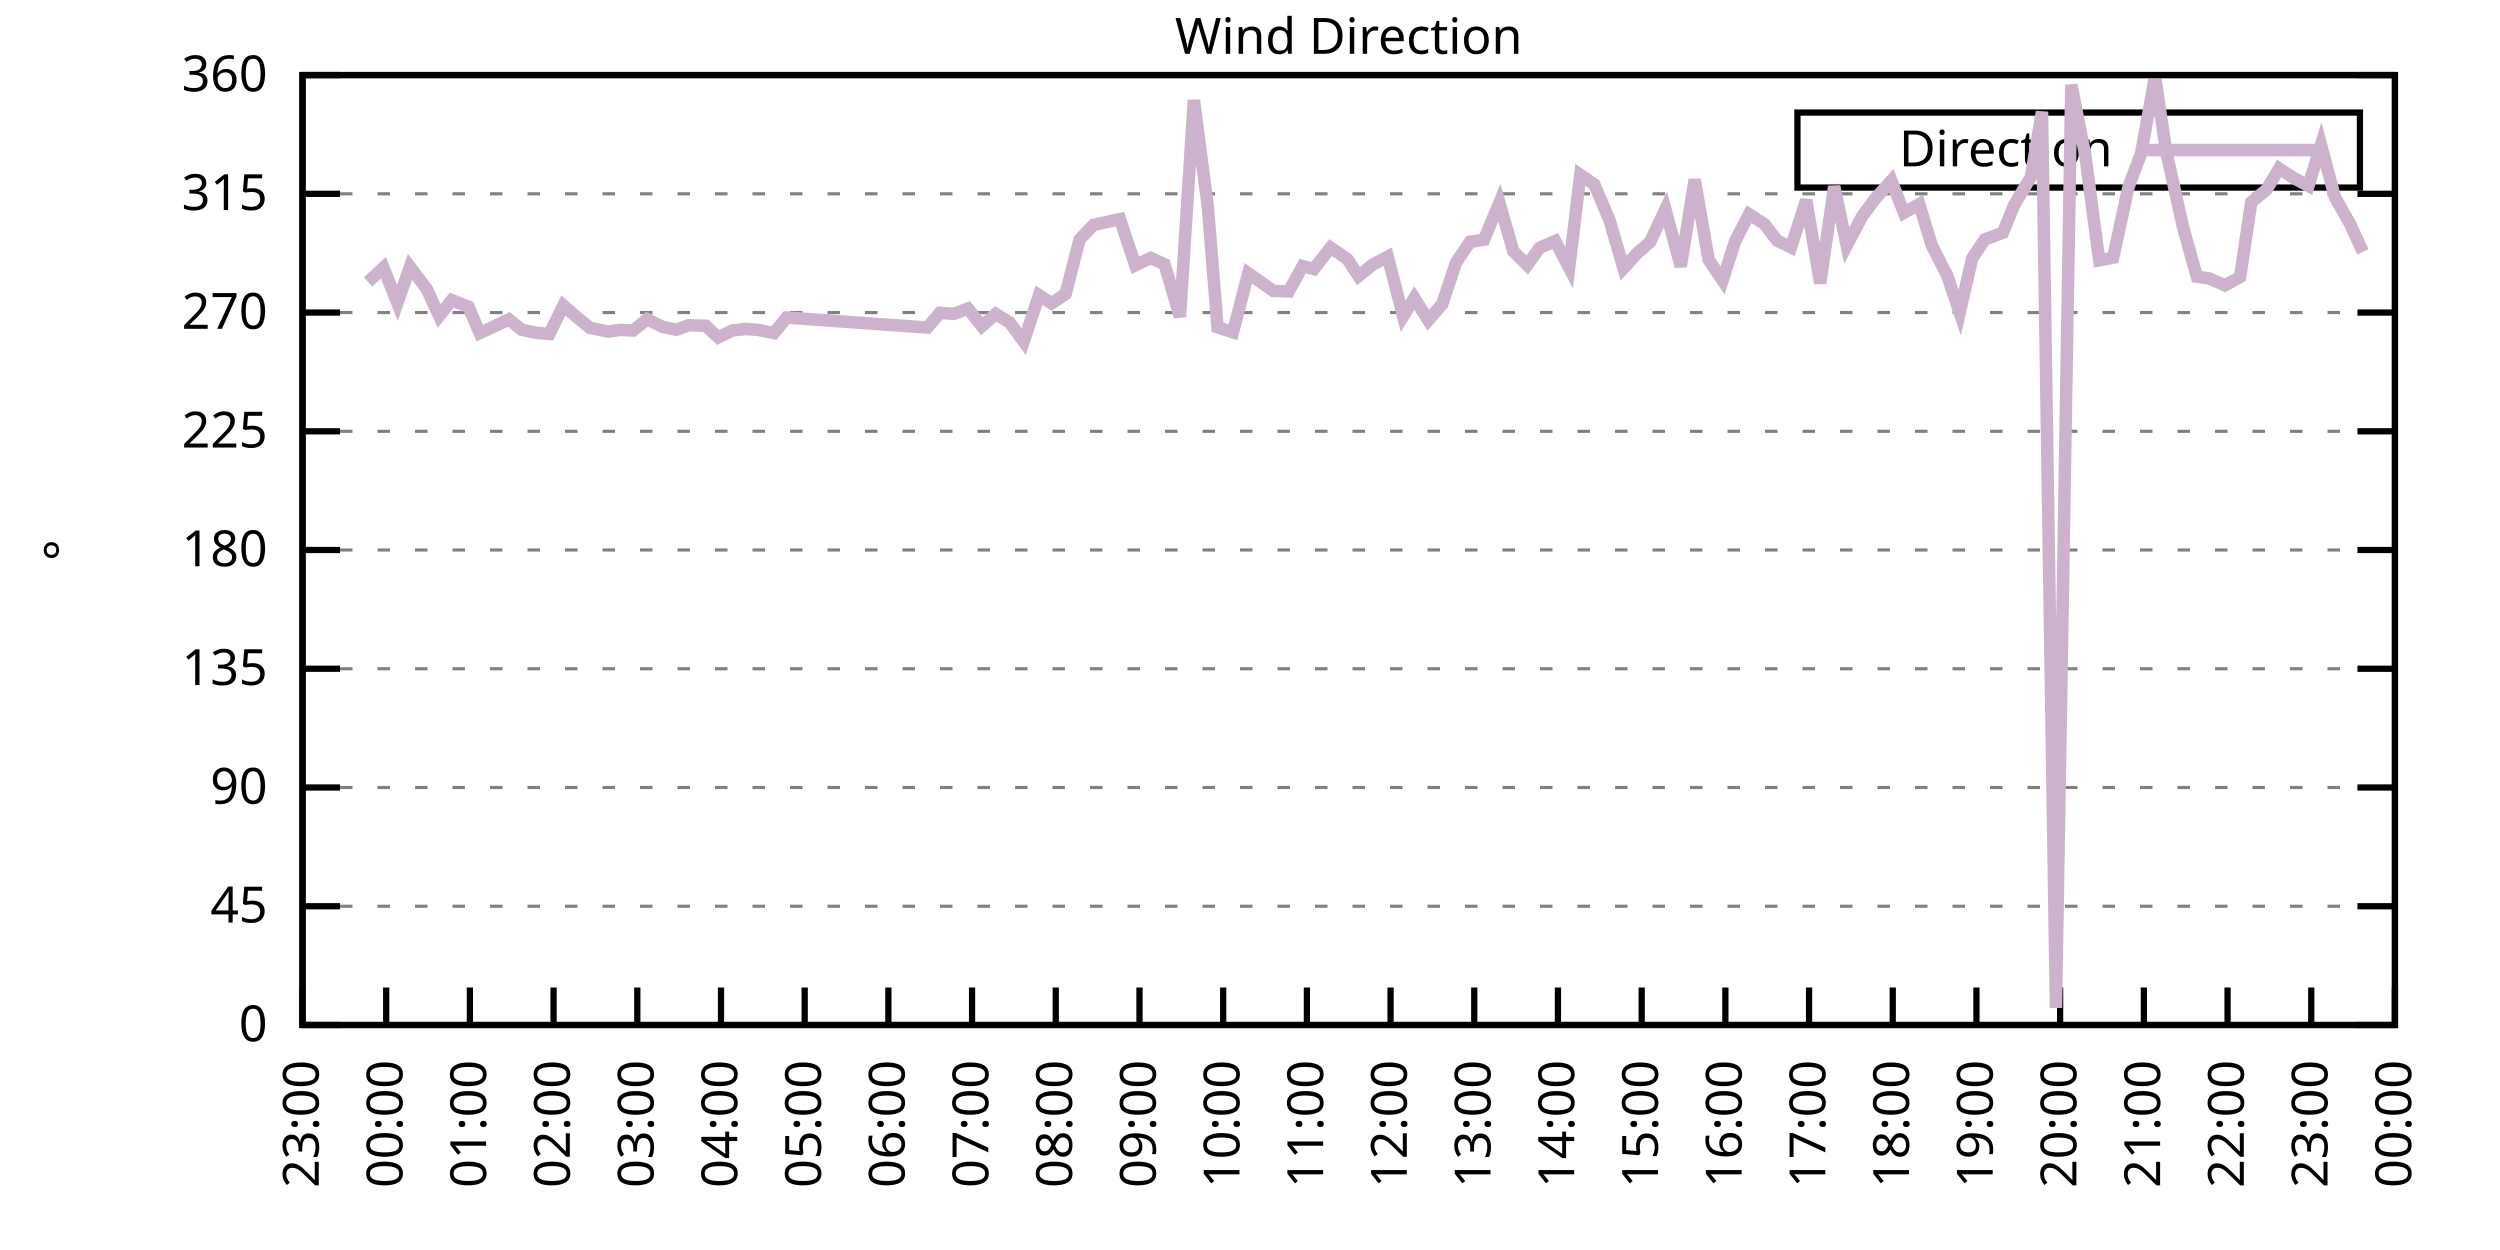
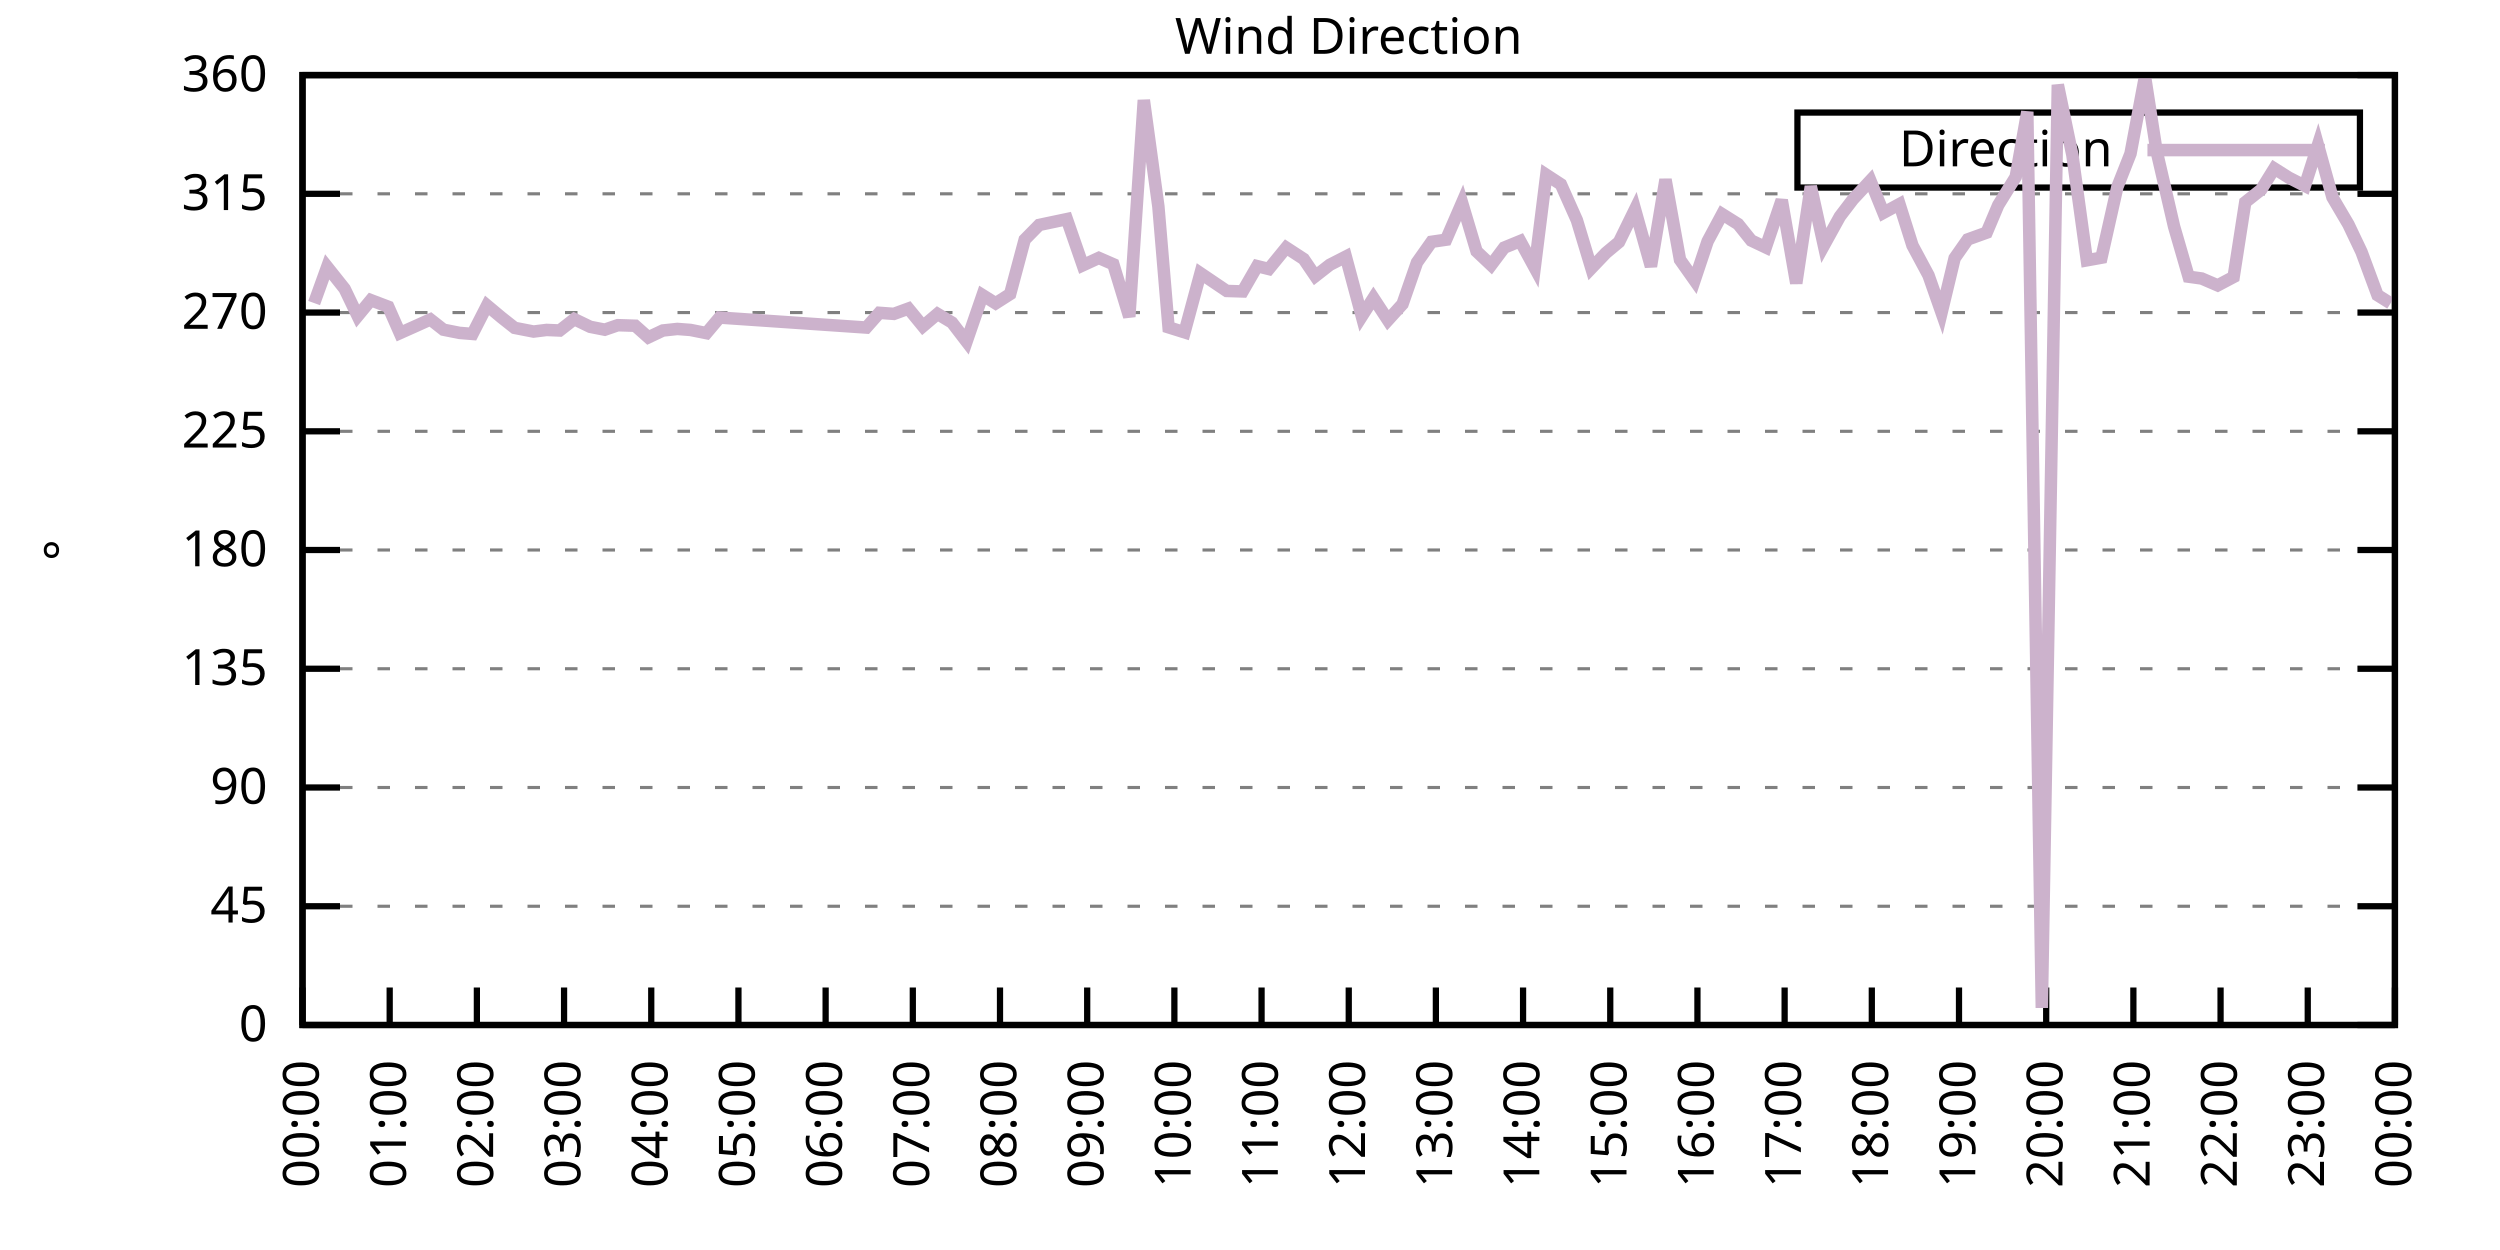
<svg xmlns="http://www.w3.org/2000/svg" xmlns:xlink="http://www.w3.org/1999/xlink" width="400" height="200" viewBox="0 0 400 200">
  <g id="gnuplot_canvas">
    <rect x="0" y="0" width="400" height="200" fill="none" />
    <defs>
      <circle id="gpDot" r="0.5" stroke-width="0.5" stroke="currentColor" />
      <path id="gpPt0" stroke-width="0.333" stroke="currentColor" d="M-1,0 h2 M0,-1 v2" />
      <path id="gpPt1" stroke-width="0.333" stroke="currentColor" d="M-1,-1 L1,1 M1,-1 L-1,1" />
      <path id="gpPt2" stroke-width="0.333" stroke="currentColor" d="M-1,0 L1,0 M0,-1 L0,1 M-1,-1 L1,1 M-1,1 L1,-1" />
      <rect id="gpPt3" stroke-width="0.333" stroke="currentColor" x="-1" y="-1" width="2" height="2" />
      <rect id="gpPt4" stroke-width="0.333" stroke="currentColor" fill="currentColor" x="-1" y="-1" width="2" height="2" />
      <circle id="gpPt5" stroke-width="0.333" stroke="currentColor" cx="0" cy="0" r="1" />
      <use xlink:href="#gpPt5" id="gpPt6" fill="currentColor" stroke="none" />
      <path id="gpPt7" stroke-width="0.333" stroke="currentColor" d="M0,-1.33 L-1.33,0.67 L1.33,0.67 z" />
      <use xlink:href="#gpPt7" id="gpPt8" fill="currentColor" stroke="none" />
      <use xlink:href="#gpPt7" id="gpPt9" stroke="currentColor" transform="rotate(180)" />
      <use xlink:href="#gpPt9" id="gpPt10" fill="currentColor" stroke="none" />
      <use xlink:href="#gpPt3" id="gpPt11" stroke="currentColor" transform="rotate(45)" />
      <use xlink:href="#gpPt11" id="gpPt12" fill="currentColor" stroke="none" />
      <path id="gpPt13" stroke-width="0.333" stroke="currentColor" d="M0,1.330 L1.265,0.411 L0.782,-1.067 L-0.782,-1.076 L-1.265,0.411 z" />
      <use xlink:href="#gpPt13" id="gpPt14" fill="currentColor" stroke="none" />
      <filter id="textbox" filterUnits="objectBoundingBox" x="0" y="0" height="1" width="1">
        <feFlood flood-color="white" flood-opacity="1" result="bgnd" />
        <feComposite in="SourceGraphic" in2="bgnd" operator="atop" />
      </filter>
      <filter id="greybox" filterUnits="objectBoundingBox" x="0" y="0" height="1" width="1">
        <feFlood flood-color="lightgrey" flood-opacity="1" result="grey" />
        <feComposite in="SourceGraphic" in2="grey" operator="atop" />
      </filter>
    </defs>
    <g fill="none" color="white" stroke="currentColor" stroke-width="1.00" stroke-linecap="butt" stroke-linejoin="miter">
</g>
    <g fill="none" color="black" stroke="currentColor" stroke-width="1.00" stroke-linecap="butt" stroke-linejoin="miter">
      <g stroke="none" shape-rendering="crispEdges">
        <polygon fill="rgb(255, 255, 255)" points="48.40,164.00 383.18,164.00 383.18,12.02 48.40,12.02 " />
      </g>
    </g>
    <g fill="none" color="black" stroke="currentColor" stroke-width="1.00" stroke-linecap="butt" stroke-linejoin="miter">
</g>
    <g fill="none" color="black" stroke="black" stroke-width="0.50" stroke-linecap="butt" stroke-linejoin="miter">
</g>
    <g fill="none" color="gray" stroke="currentColor" stroke-width="0.50" stroke-linecap="butt" stroke-linejoin="miter">
      <path stroke="gray" stroke-dasharray="2,4" class="gridline" d="M48.40,164.00 L383.19,164.00  " />
    </g>
    <g fill="none" color="gray" stroke="gray" stroke-width="1.00" stroke-linecap="butt" stroke-linejoin="miter">
</g>
    <g fill="none" color="black" stroke="currentColor" stroke-width="1.00" stroke-linecap="butt" stroke-linejoin="miter">
      <path stroke="black" d="M48.40,164.00 L54.40,164.00 M383.19,164.00 L377.19,164.00  " />
      <g transform="translate(42.80,166.60)" stroke="none" fill="black" font-family="Sans" font-size="8.00" text-anchor="end">
        <text>
          <tspan font-family="Sans"> 0</tspan>
        </text>
      </g>
    </g>
    <g fill="none" color="black" stroke="currentColor" stroke-width="1.00" stroke-linecap="butt" stroke-linejoin="miter">
</g>
    <g fill="none" color="black" stroke="black" stroke-width="0.50" stroke-linecap="butt" stroke-linejoin="miter">
</g>
    <g fill="none" color="gray" stroke="currentColor" stroke-width="0.50" stroke-linecap="butt" stroke-linejoin="miter">
      <path stroke="gray" stroke-dasharray="2,4" class="gridline" d="M48.40,145.00 L383.19,145.00  " />
    </g>
    <g fill="none" color="gray" stroke="gray" stroke-width="1.00" stroke-linecap="butt" stroke-linejoin="miter">
</g>
    <g fill="none" color="black" stroke="currentColor" stroke-width="1.00" stroke-linecap="butt" stroke-linejoin="miter">
      <path stroke="black" d="M48.40,145.00 L54.40,145.00 M383.19,145.00 L377.19,145.00  " />
      <g transform="translate(42.80,147.60)" stroke="none" fill="black" font-family="Sans" font-size="8.00" text-anchor="end">
        <text>
          <tspan font-family="Sans"> 45</tspan>
        </text>
      </g>
    </g>
    <g fill="none" color="black" stroke="currentColor" stroke-width="1.00" stroke-linecap="butt" stroke-linejoin="miter">
</g>
    <g fill="none" color="black" stroke="black" stroke-width="0.50" stroke-linecap="butt" stroke-linejoin="miter">
</g>
    <g fill="none" color="gray" stroke="currentColor" stroke-width="0.50" stroke-linecap="butt" stroke-linejoin="miter">
      <path stroke="gray" stroke-dasharray="2,4" class="gridline" d="M48.40,126.00 L383.19,126.00  " />
    </g>
    <g fill="none" color="gray" stroke="gray" stroke-width="1.00" stroke-linecap="butt" stroke-linejoin="miter">
</g>
    <g fill="none" color="black" stroke="currentColor" stroke-width="1.00" stroke-linecap="butt" stroke-linejoin="miter">
      <path stroke="black" d="M48.40,126.00 L54.40,126.00 M383.19,126.00 L377.19,126.00  " />
      <g transform="translate(42.80,128.60)" stroke="none" fill="black" font-family="Sans" font-size="8.00" text-anchor="end">
        <text>
          <tspan font-family="Sans"> 90</tspan>
        </text>
      </g>
    </g>
    <g fill="none" color="black" stroke="currentColor" stroke-width="1.00" stroke-linecap="butt" stroke-linejoin="miter">
</g>
    <g fill="none" color="black" stroke="black" stroke-width="0.50" stroke-linecap="butt" stroke-linejoin="miter">
</g>
    <g fill="none" color="gray" stroke="currentColor" stroke-width="0.50" stroke-linecap="butt" stroke-linejoin="miter">
      <path stroke="gray" stroke-dasharray="2,4" class="gridline" d="M48.40,107.00 L383.19,107.00  " />
    </g>
    <g fill="none" color="gray" stroke="gray" stroke-width="1.00" stroke-linecap="butt" stroke-linejoin="miter">
</g>
    <g fill="none" color="black" stroke="currentColor" stroke-width="1.00" stroke-linecap="butt" stroke-linejoin="miter">
      <path stroke="black" d="M48.40,107.00 L54.40,107.00 M383.19,107.00 L377.19,107.00  " />
      <g transform="translate(42.80,109.60)" stroke="none" fill="black" font-family="Sans" font-size="8.00" text-anchor="end">
        <text>
          <tspan font-family="Sans"> 135</tspan>
        </text>
      </g>
    </g>
    <g fill="none" color="black" stroke="currentColor" stroke-width="1.00" stroke-linecap="butt" stroke-linejoin="miter">
</g>
    <g fill="none" color="black" stroke="black" stroke-width="0.50" stroke-linecap="butt" stroke-linejoin="miter">
</g>
    <g fill="none" color="gray" stroke="currentColor" stroke-width="0.50" stroke-linecap="butt" stroke-linejoin="miter">
      <path stroke="gray" stroke-dasharray="2,4" class="gridline" d="M48.40,88.00 L383.19,88.00  " />
    </g>
    <g fill="none" color="gray" stroke="gray" stroke-width="1.00" stroke-linecap="butt" stroke-linejoin="miter">
</g>
    <g fill="none" color="black" stroke="currentColor" stroke-width="1.00" stroke-linecap="butt" stroke-linejoin="miter">
      <path stroke="black" d="M48.40,88.00 L54.40,88.00 M383.19,88.00 L377.19,88.00  " />
      <g transform="translate(42.80,90.60)" stroke="none" fill="black" font-family="Sans" font-size="8.00" text-anchor="end">
        <text>
          <tspan font-family="Sans"> 180</tspan>
        </text>
      </g>
    </g>
    <g fill="none" color="black" stroke="currentColor" stroke-width="1.00" stroke-linecap="butt" stroke-linejoin="miter">
</g>
    <g fill="none" color="black" stroke="black" stroke-width="0.50" stroke-linecap="butt" stroke-linejoin="miter">
</g>
    <g fill="none" color="gray" stroke="currentColor" stroke-width="0.50" stroke-linecap="butt" stroke-linejoin="miter">
      <path stroke="gray" stroke-dasharray="2,4" class="gridline" d="M48.40,69.01 L383.19,69.01  " />
    </g>
    <g fill="none" color="gray" stroke="gray" stroke-width="1.00" stroke-linecap="butt" stroke-linejoin="miter">
</g>
    <g fill="none" color="black" stroke="currentColor" stroke-width="1.00" stroke-linecap="butt" stroke-linejoin="miter">
      <path stroke="black" d="M48.40,69.01 L54.40,69.01 M383.19,69.01 L377.19,69.01  " />
      <g transform="translate(42.80,71.61)" stroke="none" fill="black" font-family="Sans" font-size="8.00" text-anchor="end">
        <text>
          <tspan font-family="Sans"> 225</tspan>
        </text>
      </g>
    </g>
    <g fill="none" color="black" stroke="currentColor" stroke-width="1.00" stroke-linecap="butt" stroke-linejoin="miter">
</g>
    <g fill="none" color="black" stroke="black" stroke-width="0.50" stroke-linecap="butt" stroke-linejoin="miter">
</g>
    <g fill="none" color="gray" stroke="currentColor" stroke-width="0.50" stroke-linecap="butt" stroke-linejoin="miter">
      <path stroke="gray" stroke-dasharray="2,4" class="gridline" d="M48.40,50.01 L383.19,50.01  " />
    </g>
    <g fill="none" color="gray" stroke="gray" stroke-width="1.00" stroke-linecap="butt" stroke-linejoin="miter">
</g>
    <g fill="none" color="black" stroke="currentColor" stroke-width="1.00" stroke-linecap="butt" stroke-linejoin="miter">
      <path stroke="black" d="M48.40,50.01 L54.40,50.01 M383.19,50.01 L377.19,50.01  " />
      <g transform="translate(42.80,52.61)" stroke="none" fill="black" font-family="Sans" font-size="8.00" text-anchor="end">
        <text>
          <tspan font-family="Sans"> 270</tspan>
        </text>
      </g>
    </g>
    <g fill="none" color="black" stroke="currentColor" stroke-width="1.00" stroke-linecap="butt" stroke-linejoin="miter">
</g>
    <g fill="none" color="black" stroke="black" stroke-width="0.50" stroke-linecap="butt" stroke-linejoin="miter">
</g>
    <g fill="none" color="gray" stroke="currentColor" stroke-width="0.50" stroke-linecap="butt" stroke-linejoin="miter">
      <path stroke="gray" stroke-dasharray="2,4" class="gridline" d="M48.40,31.01 L383.19,31.01  " />
    </g>
    <g fill="none" color="gray" stroke="gray" stroke-width="1.00" stroke-linecap="butt" stroke-linejoin="miter">
</g>
    <g fill="none" color="black" stroke="currentColor" stroke-width="1.00" stroke-linecap="butt" stroke-linejoin="miter">
      <path stroke="black" d="M48.40,31.01 L54.40,31.01 M383.19,31.01 L377.19,31.01  " />
      <g transform="translate(42.80,33.61)" stroke="none" fill="black" font-family="Sans" font-size="8.00" text-anchor="end">
        <text>
          <tspan font-family="Sans"> 315</tspan>
        </text>
      </g>
    </g>
    <g fill="none" color="black" stroke="currentColor" stroke-width="1.00" stroke-linecap="butt" stroke-linejoin="miter">
</g>
    <g fill="none" color="black" stroke="black" stroke-width="0.50" stroke-linecap="butt" stroke-linejoin="miter">
</g>
    <g fill="none" color="gray" stroke="currentColor" stroke-width="0.50" stroke-linecap="butt" stroke-linejoin="miter">
      <path stroke="gray" stroke-dasharray="2,4" class="gridline" d="M48.40,12.01 L383.19,12.01  " />
    </g>
    <g fill="none" color="gray" stroke="gray" stroke-width="1.00" stroke-linecap="butt" stroke-linejoin="miter">
</g>
    <g fill="none" color="black" stroke="currentColor" stroke-width="1.00" stroke-linecap="butt" stroke-linejoin="miter">
      <path stroke="black" d="M48.40,12.01 L54.40,12.01 M383.19,12.01 L377.19,12.01  " />
      <g transform="translate(42.80,14.61)" stroke="none" fill="black" font-family="Sans" font-size="8.00" text-anchor="end">
        <text>
          <tspan font-family="Sans"> 360</tspan>
        </text>
      </g>
    </g>
    <g fill="none" color="black" stroke="currentColor" stroke-width="1.00" stroke-linecap="butt" stroke-linejoin="miter">
      <path stroke="black" d="M48.40,164.00 L48.40,158.00  " />
      <g transform="translate(51.00,169.60) rotate(270.00)" stroke="none" fill="black" font-family="Sans" font-size="8.00" text-anchor="end">
        <text>
-           <tspan font-family="Sans">23:00</tspan>
-         </text>
-       </g>
-     </g>
-     <g fill="none" color="black" stroke="currentColor" stroke-width="1.00" stroke-linecap="butt" stroke-linejoin="miter">
-       <path stroke="black" d="M61.79,164.00 L61.79,158.00  " />
-       <g transform="translate(64.39,169.60) rotate(270.00)" stroke="none" fill="black" font-family="Sans" font-size="8.00" text-anchor="end">
-         <text>
          <tspan font-family="Sans">00:00</tspan>
        </text>
      </g>
    </g>
    <g fill="none" color="black" stroke="currentColor" stroke-width="1.00" stroke-linecap="butt" stroke-linejoin="miter">
-       <path stroke="black" d="M75.18,164.00 L75.18,158.00  " />
-       <g transform="translate(77.78,169.60) rotate(270.00)" stroke="none" fill="black" font-family="Sans" font-size="8.00" text-anchor="end">
+       <path stroke="black" d="M62.35,164.00 L62.35,158.00  " />
+       <g transform="translate(64.95,169.60) rotate(270.00)" stroke="none" fill="black" font-family="Sans" font-size="8.00" text-anchor="end">
        <text>
          <tspan font-family="Sans">01:00</tspan>
        </text>
      </g>
    </g>
    <g fill="none" color="black" stroke="currentColor" stroke-width="1.00" stroke-linecap="butt" stroke-linejoin="miter">
-       <path stroke="black" d="M88.57,164.00 L88.57,158.00  " />
-       <g transform="translate(91.17,169.60) rotate(270.00)" stroke="none" fill="black" font-family="Sans" font-size="8.00" text-anchor="end">
+       <path stroke="black" d="M76.30,164.00 L76.30,158.00  " />
+       <g transform="translate(78.90,169.60) rotate(270.00)" stroke="none" fill="black" font-family="Sans" font-size="8.00" text-anchor="end">
        <text>
          <tspan font-family="Sans">02:00</tspan>
        </text>
      </g>
    </g>
    <g fill="none" color="black" stroke="currentColor" stroke-width="1.00" stroke-linecap="butt" stroke-linejoin="miter">
-       <path stroke="black" d="M101.97,164.00 L101.97,158.00  " />
-       <g transform="translate(104.57,169.60) rotate(270.00)" stroke="none" fill="black" font-family="Sans" font-size="8.00" text-anchor="end">
+       <path stroke="black" d="M90.25,164.00 L90.25,158.00  " />
+       <g transform="translate(92.85,169.60) rotate(270.00)" stroke="none" fill="black" font-family="Sans" font-size="8.00" text-anchor="end">
        <text>
          <tspan font-family="Sans">03:00</tspan>
        </text>
      </g>
    </g>
    <g fill="none" color="black" stroke="currentColor" stroke-width="1.00" stroke-linecap="butt" stroke-linejoin="miter">
-       <path stroke="black" d="M115.36,164.00 L115.36,158.00  " />
-       <g transform="translate(117.96,169.60) rotate(270.00)" stroke="none" fill="black" font-family="Sans" font-size="8.00" text-anchor="end">
+       <path stroke="black" d="M104.20,164.00 L104.20,158.00  " />
+       <g transform="translate(106.80,169.60) rotate(270.00)" stroke="none" fill="black" font-family="Sans" font-size="8.00" text-anchor="end">
        <text>
          <tspan font-family="Sans">04:00</tspan>
        </text>
      </g>
    </g>
    <g fill="none" color="black" stroke="currentColor" stroke-width="1.00" stroke-linecap="butt" stroke-linejoin="miter">
-       <path stroke="black" d="M128.75,164.00 L128.75,158.00  " />
-       <g transform="translate(131.35,169.60) rotate(270.00)" stroke="none" fill="black" font-family="Sans" font-size="8.00" text-anchor="end">
+       <path stroke="black" d="M118.15,164.00 L118.15,158.00  " />
+       <g transform="translate(120.75,169.60) rotate(270.00)" stroke="none" fill="black" font-family="Sans" font-size="8.00" text-anchor="end">
        <text>
          <tspan font-family="Sans">05:00</tspan>
        </text>
      </g>
    </g>
    <g fill="none" color="black" stroke="currentColor" stroke-width="1.00" stroke-linecap="butt" stroke-linejoin="miter">
-       <path stroke="black" d="M142.14,164.00 L142.14,158.00  " />
-       <g transform="translate(144.74,169.60) rotate(270.00)" stroke="none" fill="black" font-family="Sans" font-size="8.00" text-anchor="end">
+       <path stroke="black" d="M132.10,164.00 L132.10,158.00  " />
+       <g transform="translate(134.70,169.60) rotate(270.00)" stroke="none" fill="black" font-family="Sans" font-size="8.00" text-anchor="end">
        <text>
          <tspan font-family="Sans">06:00</tspan>
        </text>
      </g>
    </g>
    <g fill="none" color="black" stroke="currentColor" stroke-width="1.00" stroke-linecap="butt" stroke-linejoin="miter">
-       <path stroke="black" d="M155.53,164.00 L155.53,158.00  " />
-       <g transform="translate(158.13,169.60) rotate(270.00)" stroke="none" fill="black" font-family="Sans" font-size="8.00" text-anchor="end">
+       <path stroke="black" d="M146.05,164.00 L146.05,158.00  " />
+       <g transform="translate(148.65,169.60) rotate(270.00)" stroke="none" fill="black" font-family="Sans" font-size="8.00" text-anchor="end">
        <text>
          <tspan font-family="Sans">07:00</tspan>
        </text>
      </g>
    </g>
    <g fill="none" color="black" stroke="currentColor" stroke-width="1.00" stroke-linecap="butt" stroke-linejoin="miter">
-       <path stroke="black" d="M168.92,164.00 L168.92,158.00  " />
-       <g transform="translate(171.52,169.60) rotate(270.00)" stroke="none" fill="black" font-family="Sans" font-size="8.00" text-anchor="end">
+       <path stroke="black" d="M160.00,164.00 L160.00,158.00  " />
+       <g transform="translate(162.60,169.60) rotate(270.00)" stroke="none" fill="black" font-family="Sans" font-size="8.00" text-anchor="end">
        <text>
          <tspan font-family="Sans">08:00</tspan>
        </text>
      </g>
    </g>
    <g fill="none" color="black" stroke="currentColor" stroke-width="1.00" stroke-linecap="butt" stroke-linejoin="miter">
-       <path stroke="black" d="M182.32,164.00 L182.32,158.00  " />
-       <g transform="translate(184.92,169.60) rotate(270.00)" stroke="none" fill="black" font-family="Sans" font-size="8.00" text-anchor="end">
+       <path stroke="black" d="M173.95,164.00 L173.95,158.00  " />
+       <g transform="translate(176.55,169.60) rotate(270.00)" stroke="none" fill="black" font-family="Sans" font-size="8.00" text-anchor="end">
        <text>
          <tspan font-family="Sans">09:00</tspan>
        </text>
      </g>
    </g>
    <g fill="none" color="black" stroke="currentColor" stroke-width="1.00" stroke-linecap="butt" stroke-linejoin="miter">
-       <path stroke="black" d="M195.71,164.00 L195.71,158.00  " />
-       <g transform="translate(198.31,169.60) rotate(270.00)" stroke="none" fill="black" font-family="Sans" font-size="8.00" text-anchor="end">
+       <path stroke="black" d="M187.90,164.00 L187.90,158.00  " />
+       <g transform="translate(190.50,169.60) rotate(270.00)" stroke="none" fill="black" font-family="Sans" font-size="8.00" text-anchor="end">
        <text>
          <tspan font-family="Sans">10:00</tspan>
        </text>
      </g>
    </g>
    <g fill="none" color="black" stroke="currentColor" stroke-width="1.00" stroke-linecap="butt" stroke-linejoin="miter">
-       <path stroke="black" d="M209.10,164.00 L209.10,158.00  " />
-       <g transform="translate(211.70,169.60) rotate(270.00)" stroke="none" fill="black" font-family="Sans" font-size="8.00" text-anchor="end">
+       <path stroke="black" d="M201.85,164.00 L201.85,158.00  " />
+       <g transform="translate(204.45,169.60) rotate(270.00)" stroke="none" fill="black" font-family="Sans" font-size="8.00" text-anchor="end">
        <text>
          <tspan font-family="Sans">11:00</tspan>
        </text>
      </g>
    </g>
    <g fill="none" color="black" stroke="currentColor" stroke-width="1.00" stroke-linecap="butt" stroke-linejoin="miter">
-       <path stroke="black" d="M222.49,164.00 L222.49,158.00  " />
-       <g transform="translate(225.09,169.60) rotate(270.00)" stroke="none" fill="black" font-family="Sans" font-size="8.00" text-anchor="end">
+       <path stroke="black" d="M215.80,164.00 L215.80,158.00  " />
+       <g transform="translate(218.40,169.60) rotate(270.00)" stroke="none" fill="black" font-family="Sans" font-size="8.00" text-anchor="end">
        <text>
          <tspan font-family="Sans">12:00</tspan>
        </text>
      </g>
    </g>
    <g fill="none" color="black" stroke="currentColor" stroke-width="1.00" stroke-linecap="butt" stroke-linejoin="miter">
-       <path stroke="black" d="M235.88,164.00 L235.88,158.00  " />
-       <g transform="translate(238.48,169.60) rotate(270.00)" stroke="none" fill="black" font-family="Sans" font-size="8.00" text-anchor="end">
+       <path stroke="black" d="M229.74,164.00 L229.74,158.00  " />
+       <g transform="translate(232.34,169.60) rotate(270.00)" stroke="none" fill="black" font-family="Sans" font-size="8.00" text-anchor="end">
        <text>
          <tspan font-family="Sans">13:00</tspan>
        </text>
      </g>
    </g>
    <g fill="none" color="black" stroke="currentColor" stroke-width="1.00" stroke-linecap="butt" stroke-linejoin="miter">
-       <path stroke="black" d="M249.27,164.00 L249.27,158.00  " />
-       <g transform="translate(251.87,169.60) rotate(270.00)" stroke="none" fill="black" font-family="Sans" font-size="8.00" text-anchor="end">
+       <path stroke="black" d="M243.69,164.00 L243.69,158.00  " />
+       <g transform="translate(246.29,169.60) rotate(270.00)" stroke="none" fill="black" font-family="Sans" font-size="8.00" text-anchor="end">
        <text>
          <tspan font-family="Sans">14:00</tspan>
        </text>
      </g>
    </g>
    <g fill="none" color="black" stroke="currentColor" stroke-width="1.00" stroke-linecap="butt" stroke-linejoin="miter">
-       <path stroke="black" d="M262.67,164.00 L262.67,158.00  " />
-       <g transform="translate(265.27,169.60) rotate(270.00)" stroke="none" fill="black" font-family="Sans" font-size="8.00" text-anchor="end">
+       <path stroke="black" d="M257.64,164.00 L257.64,158.00  " />
+       <g transform="translate(260.24,169.60) rotate(270.00)" stroke="none" fill="black" font-family="Sans" font-size="8.00" text-anchor="end">
        <text>
          <tspan font-family="Sans">15:00</tspan>
        </text>
      </g>
    </g>
    <g fill="none" color="black" stroke="currentColor" stroke-width="1.00" stroke-linecap="butt" stroke-linejoin="miter">
-       <path stroke="black" d="M276.06,164.00 L276.06,158.00  " />
-       <g transform="translate(278.66,169.60) rotate(270.00)" stroke="none" fill="black" font-family="Sans" font-size="8.00" text-anchor="end">
+       <path stroke="black" d="M271.59,164.00 L271.59,158.00  " />
+       <g transform="translate(274.19,169.60) rotate(270.00)" stroke="none" fill="black" font-family="Sans" font-size="8.00" text-anchor="end">
        <text>
          <tspan font-family="Sans">16:00</tspan>
        </text>
      </g>
    </g>
    <g fill="none" color="black" stroke="currentColor" stroke-width="1.00" stroke-linecap="butt" stroke-linejoin="miter">
-       <path stroke="black" d="M289.45,164.00 L289.45,158.00  " />
-       <g transform="translate(292.05,169.60) rotate(270.00)" stroke="none" fill="black" font-family="Sans" font-size="8.00" text-anchor="end">
+       <path stroke="black" d="M285.54,164.00 L285.54,158.00  " />
+       <g transform="translate(288.14,169.60) rotate(270.00)" stroke="none" fill="black" font-family="Sans" font-size="8.00" text-anchor="end">
        <text>
          <tspan font-family="Sans">17:00</tspan>
        </text>
      </g>
    </g>
    <g fill="none" color="black" stroke="currentColor" stroke-width="1.00" stroke-linecap="butt" stroke-linejoin="miter">
-       <path stroke="black" d="M302.84,164.00 L302.84,158.00  " />
-       <g transform="translate(305.44,169.60) rotate(270.00)" stroke="none" fill="black" font-family="Sans" font-size="8.00" text-anchor="end">
+       <path stroke="black" d="M299.49,164.00 L299.49,158.00  " />
+       <g transform="translate(302.09,169.60) rotate(270.00)" stroke="none" fill="black" font-family="Sans" font-size="8.00" text-anchor="end">
        <text>
          <tspan font-family="Sans">18:00</tspan>
        </text>
      </g>
    </g>
    <g fill="none" color="black" stroke="currentColor" stroke-width="1.00" stroke-linecap="butt" stroke-linejoin="miter">
-       <path stroke="black" d="M316.23,164.00 L316.23,158.00  " />
-       <g transform="translate(318.83,169.60) rotate(270.00)" stroke="none" fill="black" font-family="Sans" font-size="8.00" text-anchor="end">
+       <path stroke="black" d="M313.44,164.00 L313.44,158.00  " />
+       <g transform="translate(316.04,169.60) rotate(270.00)" stroke="none" fill="black" font-family="Sans" font-size="8.00" text-anchor="end">
        <text>
          <tspan font-family="Sans">19:00</tspan>
        </text>
      </g>
    </g>
    <g fill="none" color="black" stroke="currentColor" stroke-width="1.00" stroke-linecap="butt" stroke-linejoin="miter">
-       <path stroke="black" d="M329.62,164.00 L329.62,158.00  " />
-       <g transform="translate(332.22,169.60) rotate(270.00)" stroke="none" fill="black" font-family="Sans" font-size="8.00" text-anchor="end">
+       <path stroke="black" d="M327.39,164.00 L327.39,158.00  " />
+       <g transform="translate(329.99,169.60) rotate(270.00)" stroke="none" fill="black" font-family="Sans" font-size="8.00" text-anchor="end">
        <text>
          <tspan font-family="Sans">20:00</tspan>
        </text>
      </g>
    </g>
    <g fill="none" color="black" stroke="currentColor" stroke-width="1.00" stroke-linecap="butt" stroke-linejoin="miter">
-       <path stroke="black" d="M343.02,164.00 L343.02,158.00  " />
-       <g transform="translate(345.62,169.60) rotate(270.00)" stroke="none" fill="black" font-family="Sans" font-size="8.00" text-anchor="end">
+       <path stroke="black" d="M341.34,164.00 L341.34,158.00  " />
+       <g transform="translate(343.94,169.60) rotate(270.00)" stroke="none" fill="black" font-family="Sans" font-size="8.00" text-anchor="end">
        <text>
          <tspan font-family="Sans">21:00</tspan>
        </text>
      </g>
    </g>
    <g fill="none" color="black" stroke="currentColor" stroke-width="1.00" stroke-linecap="butt" stroke-linejoin="miter">
-       <path stroke="black" d="M356.41,164.00 L356.41,158.00  " />
-       <g transform="translate(359.01,169.60) rotate(270.00)" stroke="none" fill="black" font-family="Sans" font-size="8.00" text-anchor="end">
+       <path stroke="black" d="M355.29,164.00 L355.29,158.00  " />
+       <g transform="translate(357.89,169.60) rotate(270.00)" stroke="none" fill="black" font-family="Sans" font-size="8.00" text-anchor="end">
        <text>
          <tspan font-family="Sans">22:00</tspan>
        </text>
      </g>
    </g>
    <g fill="none" color="black" stroke="currentColor" stroke-width="1.00" stroke-linecap="butt" stroke-linejoin="miter">
-       <path stroke="black" d="M369.80,164.00 L369.80,158.00  " />
-       <g transform="translate(372.40,169.60) rotate(270.00)" stroke="none" fill="black" font-family="Sans" font-size="8.00" text-anchor="end">
+       <path stroke="black" d="M369.24,164.00 L369.24,158.00  " />
+       <g transform="translate(371.84,169.60) rotate(270.00)" stroke="none" fill="black" font-family="Sans" font-size="8.00" text-anchor="end">
        <text>
          <tspan font-family="Sans">23:00</tspan>
        </text>
      </g>
    </g>
    <g fill="none" color="black" stroke="currentColor" stroke-width="1.00" stroke-linecap="butt" stroke-linejoin="miter">
      <path stroke="black" d="M383.19,164.00 L383.19,158.00  " />
      <g transform="translate(385.79,169.60) rotate(270.00)" stroke="none" fill="black" font-family="Sans" font-size="8.00" text-anchor="end">
        <text>
          <tspan font-family="Sans">00:00</tspan>
        </text>
      </g>
    </g>
    <g fill="none" color="black" stroke="currentColor" stroke-width="1.00" stroke-linecap="butt" stroke-linejoin="miter">
</g>
    <g fill="none" color="black" stroke="currentColor" stroke-width="1.00" stroke-linecap="butt" stroke-linejoin="miter">
      <path stroke="black" d="M48.40,12.01 L48.40,164.00 L383.19,164.00 L383.19,12.01 L48.40,12.01 Z  " />
    </g>
    <g fill="none" color="black" stroke="currentColor" stroke-width="1.00" stroke-linecap="butt" stroke-linejoin="miter">
</g>
    <g fill="none" color="black" stroke="currentColor" stroke-width="1.00" stroke-linecap="butt" stroke-linejoin="miter">
      <path stroke="black" d="M287.59,30.01 L287.59,18.01 L377.59,18.01 L377.59,30.01 L287.59,30.01 Z  " />
    </g>
    <g id="Wind_direction_plot_1">
      <g fill="none" color="white" stroke="black" stroke-width="2.00" stroke-linecap="butt" stroke-linejoin="miter">
</g>
      <g fill="none" color="black" stroke="currentColor" stroke-width="2.00" stroke-linecap="butt" stroke-linejoin="miter">
        <g transform="translate(337.99,26.61)" stroke="none" fill="black" font-family="Sans" font-size="8.00" text-anchor="end">
          <text>
            <tspan font-family="Sans">Direction</tspan>
          </text>
        </g>
      </g>
      <g fill="none" color="black" stroke="currentColor" stroke-width="2.00" stroke-linecap="butt" stroke-linejoin="miter">
-         <path stroke="rgb(204, 178, 204)" d="M343.59,24.01 L371.99,24.01 M58.89,45.11 L61.35,42.83 L63.58,48.49 L65.59,42.70 L68.26,46.21 L70.27,50.56   L72.28,48.02 L74.96,49.08 L76.75,53.30 L79.20,52.16 L81.43,51.11 L83.44,52.75 L85.90,53.26 L87.91,53.43   L90.14,48.87 L92.37,50.81 L94.38,52.46 L97.28,53.05 L99.29,52.79 L101.30,52.88 L103.53,51.06 L105.98,52.29   L108.22,52.75 L110.22,52.03 L112.90,52.12 L114.91,53.98 L117.14,52.88 L119.38,52.63 L121.38,52.79 L123.84,53.30   L125.85,50.81 L148.39,52.41 L150.40,50.05 L152.63,50.22 L154.86,49.37 L157.10,52.20 L159.33,50.22 L161.56,51.61   L163.79,54.65 L166.25,47.22 L168.25,48.53 L170.49,47.05 L172.72,38.35 L174.95,35.99 L179.19,35.06 L181.65,42.45   L184.10,41.27 L186.33,42.28 L188.79,50.68 L191.02,16.02 L193.25,33.04 L194.81,52.37 L197.27,53.17 L199.73,43.72   L203.74,46.55 L206.20,46.63 L208.43,42.58 L210.22,43.04 L212.89,39.62 L215.57,41.44 L217.36,44.18 L219.59,42.37   L222.04,41.06 L224.50,50.60 L226.29,47.69 L228.52,51.23 L230.75,48.66 L232.98,41.99 L235.21,38.69 L237.44,38.35   L239.90,32.44 L242.13,40.21 L244.36,42.41 L246.37,39.62 L248.83,38.57 L251.06,42.83 L252.85,27.97 L255.08,29.49   L257.53,35.23 L259.76,42.91 L262.00,40.47 L264.00,38.73 L266.46,33.50 L268.92,42.62 L271.15,28.73 L273.38,41.56   L275.61,44.86 L277.62,38.61 L279.85,34.26 L282.31,35.86 L284.32,38.48 L286.55,39.58 L289.00,32.02 L291.23,45.32   L293.47,29.83 L295.48,39.28 L297.93,34.64 L299.94,31.90 L302.62,28.90 L304.63,34.05 L307.08,32.66 L309.09,39.28   L311.54,44.05 L313.55,50.01 L315.56,41.31 L317.57,38.31 L320.47,37.22 L322.26,32.82 L324.94,28.31 L326.72,17.88   L328.95,161.26 L331.41,13.57 L333.64,24.80 L335.87,41.65 L338.10,41.23 L340.56,29.91 L342.57,24.59 L344.80,12.26   L346.59,24.21 L349.26,36.24 L351.50,44.27 L353.51,44.56 L355.96,45.66 L358.42,44.31 L360.20,32.36 L362.66,30.33   L364.66,26.96 L366.90,28.43 L369.35,29.74 L371.36,23.20 L373.59,31.56 L376.05,35.91 L378.06,40.30  " />
+         <path stroke="rgb(204, 178, 204)" d="M343.59,24.01 L371.99,24.01 M50.26,48.49 L52.35,42.70 L55.14,46.21 L57.23,50.56 L59.33,48.02 L62.12,49.08   L63.98,53.30 L66.53,52.16 L68.86,51.11 L70.95,52.75 L73.51,53.26 L75.60,53.43 L77.93,48.87 L80.25,50.81   L82.34,52.46 L85.37,53.05 L87.46,52.79 L89.55,52.88 L91.88,51.06 L94.43,52.29 L96.76,52.75 L98.85,52.03   L101.64,52.12 L103.73,53.98 L106.06,52.88 L108.38,52.63 L110.48,52.79 L113.03,53.30 L115.13,50.81 L138.61,52.41   L140.70,50.05 L143.02,50.22 L145.35,49.37 L147.67,52.20 L150.00,50.22 L152.32,51.61 L154.65,54.65 L157.21,47.22   L159.30,48.53 L161.62,47.05 L163.95,38.35 L166.27,35.99 L170.69,35.06 L173.25,42.45 L175.81,41.27 L178.13,42.28   L180.69,50.68 L183.01,16.02 L185.34,33.04 L186.97,52.37 L189.52,53.17 L192.08,43.72 L196.27,46.55 L198.82,46.63   L201.15,42.58 L203.01,43.04 L205.80,39.62 L208.59,41.44 L210.45,44.18 L212.77,42.37 L215.33,41.06 L217.89,50.60   L219.75,47.69 L222.07,51.23 L224.40,48.66 L226.72,41.99 L229.05,38.69 L231.37,38.35 L233.93,32.44 L236.25,40.21   L238.58,42.41 L240.67,39.62 L243.23,38.57 L245.55,42.83 L247.41,27.97 L249.74,29.49 L252.30,35.23 L254.62,42.91   L256.95,40.47 L259.04,38.73 L261.60,33.50 L264.15,42.62 L266.48,28.73 L268.80,41.56 L271.13,44.86 L273.22,38.61   L275.55,34.26 L278.10,35.86 L280.20,38.48 L282.52,39.58 L285.08,32.02 L287.40,45.32 L289.73,29.83 L291.82,39.28   L294.38,34.64 L296.47,31.90 L299.26,28.90 L301.35,34.05 L303.91,32.66 L306.00,39.28 L308.56,44.05 L310.65,50.01   L312.74,41.31 L314.84,38.31 L317.86,37.22 L319.72,32.82 L322.51,28.31 L324.37,17.88 L326.69,161.26 L329.25,13.57   L331.58,24.80 L333.90,41.65 L336.23,41.23 L338.78,29.91 L340.88,24.59 L343.20,12.26 L345.06,24.21 L347.85,36.24   L350.18,44.27 L352.27,44.56 L354.83,45.66 L357.38,44.31 L359.24,32.36 L361.80,30.33 L363.89,26.96 L366.22,28.43   L368.78,29.74 L370.87,23.20 L373.19,31.56 L375.75,35.91 L377.84,40.30 L380.40,47.22 L382.49,48.53  " />
      </g>
    </g>
    <g fill="none" color="black" stroke="currentColor" stroke-width="2.00" stroke-linecap="butt" stroke-linejoin="miter">
</g>
    <g fill="none" color="black" stroke="black" stroke-width="1.00" stroke-linecap="butt" stroke-linejoin="miter">
</g>
    <g fill="none" color="black" stroke="currentColor" stroke-width="1.00" stroke-linecap="butt" stroke-linejoin="miter">
      <path stroke="black" d="M48.40,12.01 L48.40,164.00 L383.19,164.00 L383.19,12.01 L48.40,12.01 Z  " />
      <g transform="translate(12.80,88.01) rotate(270.00)" stroke="none" fill="black" font-family="Sans" font-size="8.00" text-anchor="middle">
        <text>
          <tspan font-family="Sans">°</tspan>
        </text>
      </g>
    </g>
    <g fill="none" color="black" stroke="currentColor" stroke-width="1.00" stroke-linecap="butt" stroke-linejoin="miter">
</g>
    <g fill="none" color="black" stroke="currentColor" stroke-width="1.00" stroke-linecap="butt" stroke-linejoin="miter">
      <g transform="translate(215.79,8.61)" stroke="none" fill="black" font-family="Sans" font-size="8.00" text-anchor="middle">
        <text>
          <tspan font-family="Sans">Wind Direction</tspan>
        </text>
      </g>
    </g>
    <g fill="none" color="black" stroke="currentColor" stroke-width="1.00" stroke-linecap="butt" stroke-linejoin="miter">
</g>
  </g>
</svg>
